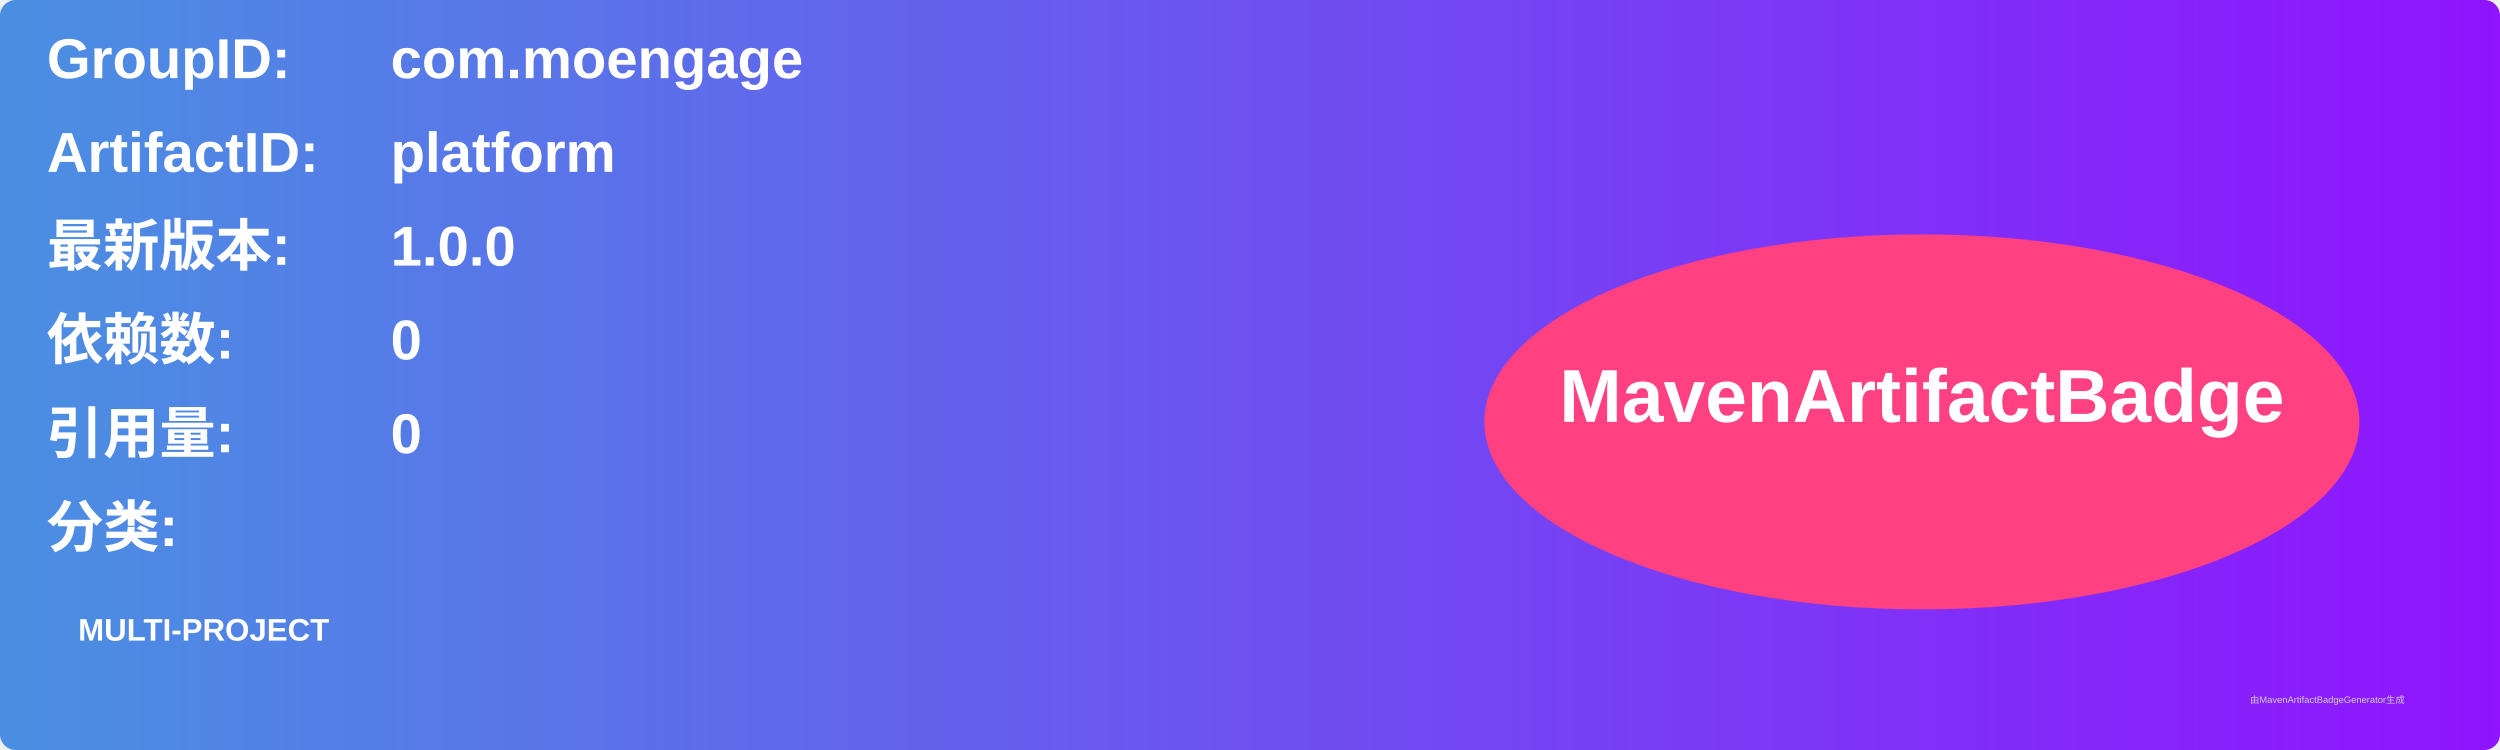
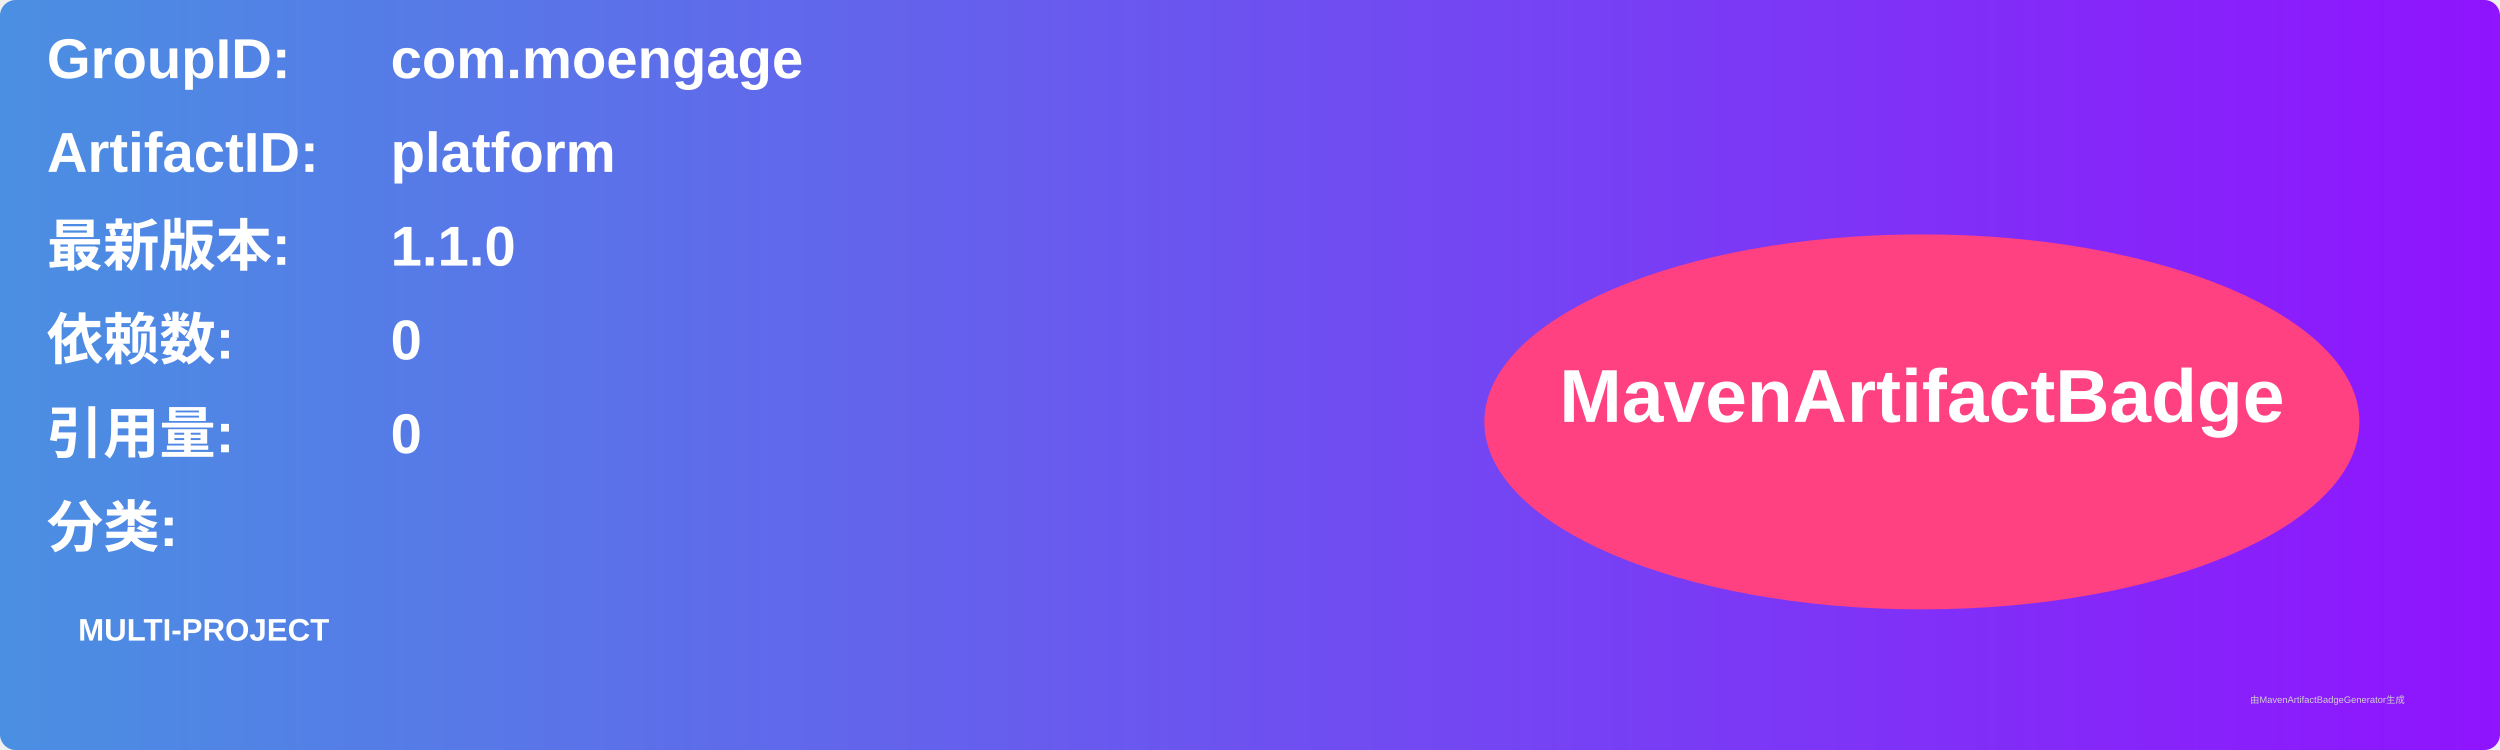
<svg xmlns="http://www.w3.org/2000/svg" width="800" height="240" viewBox="0 0 800 240">
  <linearGradient id="grad" x1="0%" y1="0%" x2="100%" y2="0%">
    <stop offset="0%" stop-color="#4a90e2" />
    <stop offset="100%" stop-color="#9013fe" />
  </linearGradient>
  <rect width="100%" height="100%" rx="5" ry="5" fill="url(#grad)" />
  <g transform="translate(15, 15)">
    <text x="0" y="10" font-family="Arial" font-size="18" fill="white" font-weight="bold" width="260">GroupID:</text>
    <text x="110" y="10" font-family="Arial" font-size="18" fill="white" font-weight="bold" width="460">com.moengage</text>
    <text x="0" y="40" font-family="Arial" font-size="18" fill="white" font-weight="bold" width="260">ArtifactID:</text>
    <text x="110" y="40" font-family="Arial" font-size="18" fill="white" font-weight="bold" width="460">platform</text>
    <text x="0" y="70" font-family="Arial" font-size="18" fill="white" font-weight="bold">最新版本:</text>
    <text x="110" y="70" font-family="Arial" font-size="18" fill="white" font-weight="bold">
-       <tspan font-weight="bold">1.0.0</tspan>
+       <tspan font-weight="bold">1.1.0</tspan>
    </text>
    <text x="0" y="100" font-family="Arial" font-size="18" fill="white" font-weight="bold">依赖数: </text>
    <text x="110" y="100" font-family="Arial" font-size="18" fill="white">
      <tspan font-weight="bold">0</tspan>
    </text>
    <text x="0" y="130" font-family="Arial" font-size="18" fill="white" font-weight="bold">引用量: </text>
    <text x="110" y="130" font-family="Arial" font-size="18" fill="white">
      <tspan font-weight="bold">0</tspan>
    </text>
    <text x="0" y="160" font-family="Arial" font-size="18" fill="white" font-weight="bold">分类:</text>
    <text x="10" y="190" font-family="Arial" font-size="10" fill="white">
      <tspan font-weight="bold">MULTI-PROJECT</tspan>
    </text>
    <ellipse cx="600" cy="120" rx="140" ry="60" fill="#ff4081" />
    <text x="600" y="120" text-anchor="middle" font-family="Arial" font-size="24" fill="white" font-weight="bold">MavenArtifactBadge</text>
  </g>
  <text x="720" y="225" font-family="Arial" font-size="3" fill="#d0d0d0">由MavenArtifactBadgeGenerator生成</text>
</svg>
